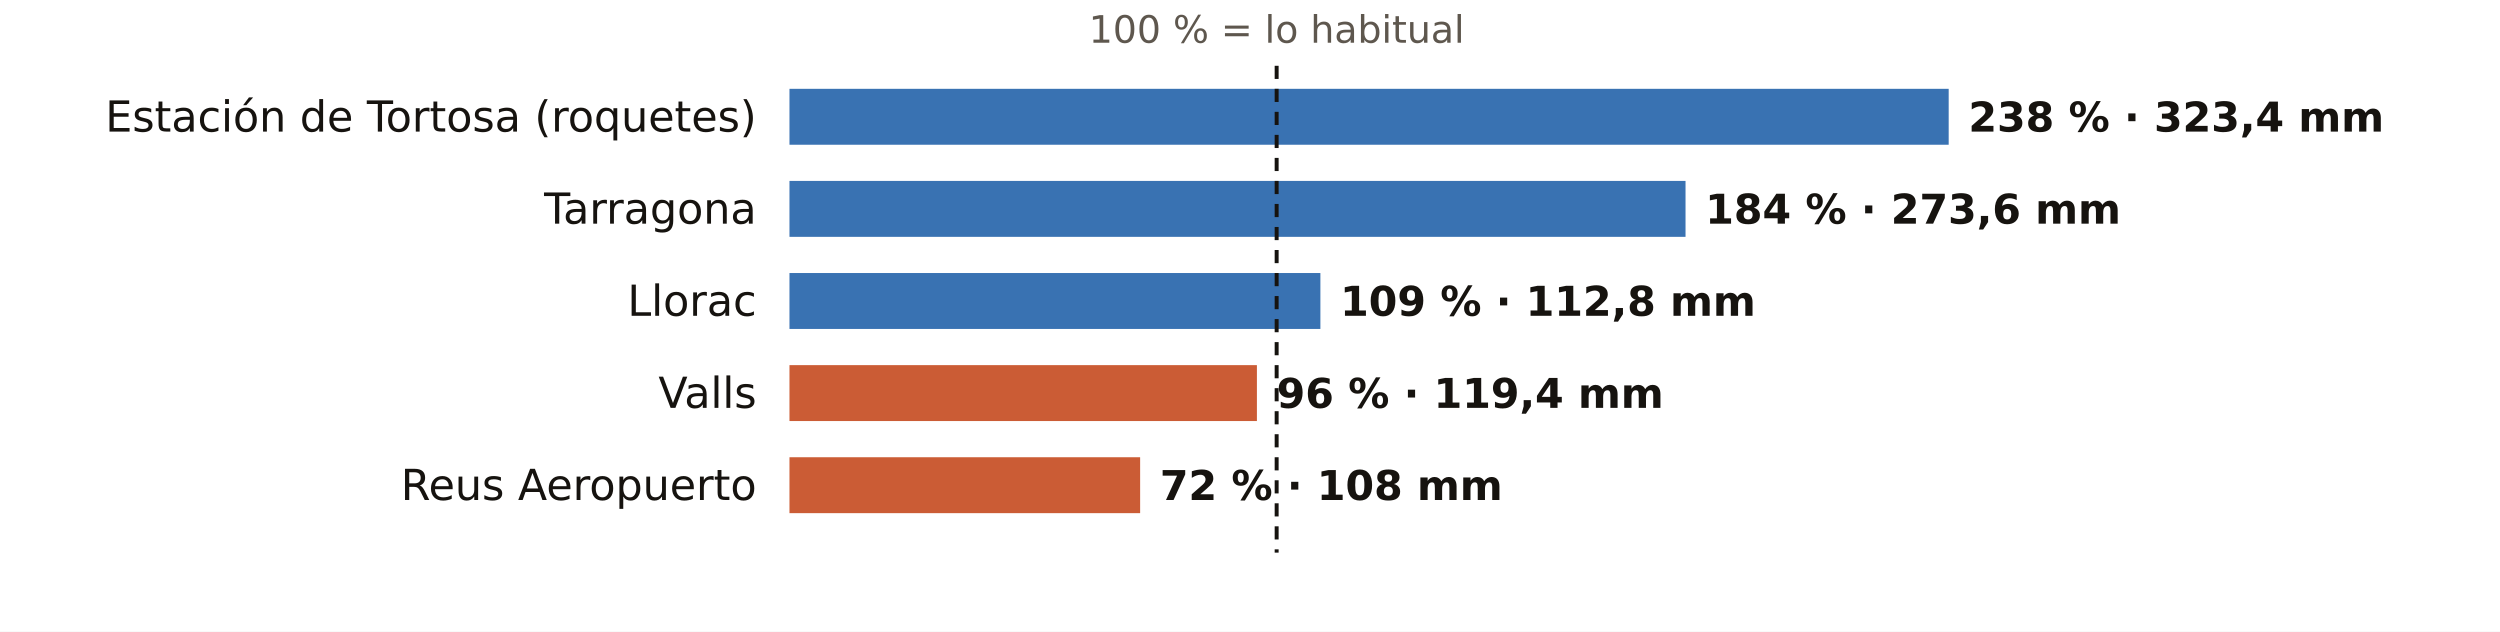
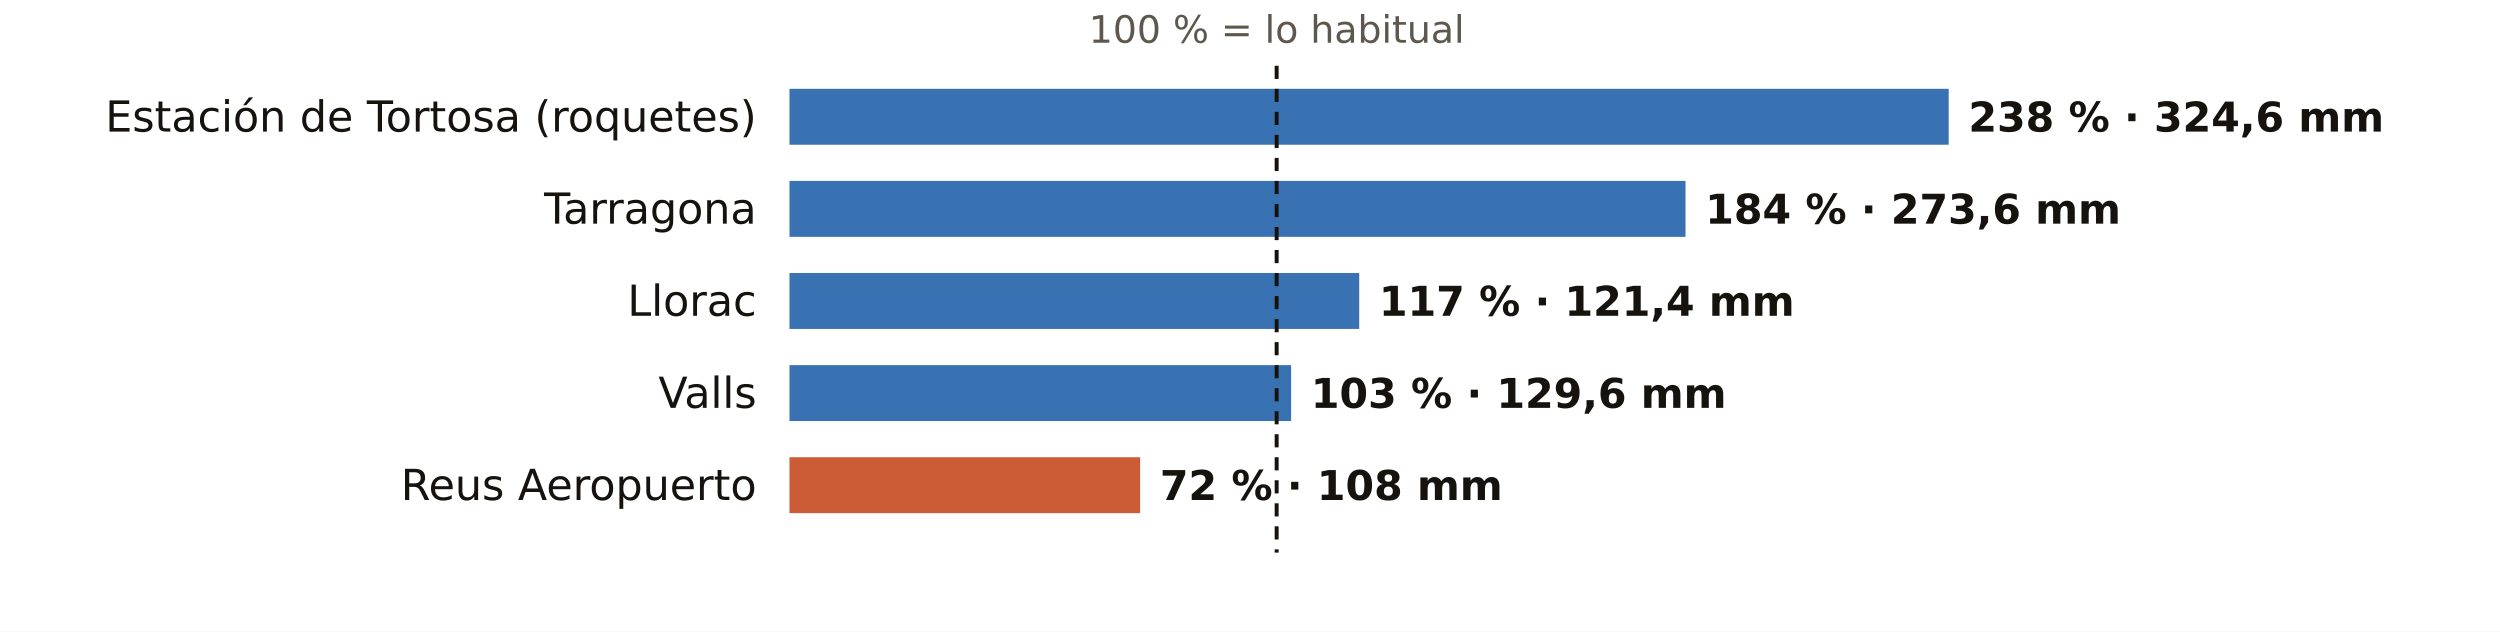
<svg xmlns="http://www.w3.org/2000/svg" viewBox="0 0 760 192" width="760" height="192" role="img" aria-label="El otoño en los pluviómetros de AEMET de Tarragona: % de lo habitual">
  <rect width="760" height="192" fill="#FFFFFF" />
  <text x="388.1" y="13.0" font-size="11.5" fill="#5E574E" text-anchor="middle" font-weight="400" font-family="Public Sans, DejaVu Sans, Arial, sans-serif">100 % = lo habitual</text>
  <text x="230.0" y="40.0" font-size="13" fill="#16130F" text-anchor="end" font-weight="500" font-family="Public Sans, DejaVu Sans, Arial, sans-serif">Estación de Tortosa (roquetes)</text>
  <rect x="240" y="27" width="352.4" height="17" fill="#1F5FA8" opacity="0.88" />
-   <text x="598.4" y="40.0" font-size="12.5" fill="#16130F" text-anchor="start" font-weight="600" font-family="Public Sans, DejaVu Sans, Arial, sans-serif">238 % · 323,4 mm</text>
+   <text x="598.4" y="40.0" font-size="12.5" fill="#16130F" text-anchor="start" font-weight="600" font-family="Public Sans, DejaVu Sans, Arial, sans-serif">238 % · 324,6 mm</text>
  <text x="230.0" y="68.0" font-size="13" fill="#16130F" text-anchor="end" font-weight="500" font-family="Public Sans, DejaVu Sans, Arial, sans-serif">Tarragona</text>
  <rect x="240" y="55" width="272.4" height="17" fill="#1F5FA8" opacity="0.88" />
  <text x="518.4" y="68.0" font-size="12.5" fill="#16130F" text-anchor="start" font-weight="600" font-family="Public Sans, DejaVu Sans, Arial, sans-serif">184 % · 273,6 mm</text>
  <text x="230.0" y="96.0" font-size="13" fill="#16130F" text-anchor="end" font-weight="500" font-family="Public Sans, DejaVu Sans, Arial, sans-serif">Llorac</text>
-   <rect x="240" y="83" width="161.4" height="17" fill="#1F5FA8" opacity="0.88" />
-   <text x="407.4" y="96.0" font-size="12.5" fill="#16130F" text-anchor="start" font-weight="600" font-family="Public Sans, DejaVu Sans, Arial, sans-serif">109 % · 112,8 mm</text>
+   <rect x="240" y="83" width="173.2" height="17" fill="#1F5FA8" opacity="0.88" />
+   <text x="419.2" y="96.0" font-size="12.5" fill="#16130F" text-anchor="start" font-weight="600" font-family="Public Sans, DejaVu Sans, Arial, sans-serif">117 % · 121,4 mm</text>
  <text x="230.0" y="124.0" font-size="13" fill="#16130F" text-anchor="end" font-weight="500" font-family="Public Sans, DejaVu Sans, Arial, sans-serif">Valls</text>
-   <rect x="240" y="111" width="142.1" height="17" fill="#C4461A" opacity="0.88" />
-   <text x="388.1" y="124.0" font-size="12.5" fill="#16130F" text-anchor="start" font-weight="600" font-family="Public Sans, DejaVu Sans, Arial, sans-serif">96 % · 119,4 mm</text>
+   <rect x="240" y="111" width="152.5" height="17" fill="#1F5FA8" opacity="0.88" />
+   <text x="398.5" y="124.0" font-size="12.5" fill="#16130F" text-anchor="start" font-weight="600" font-family="Public Sans, DejaVu Sans, Arial, sans-serif">103 % · 129,6 mm</text>
  <text x="230.0" y="152.0" font-size="13" fill="#16130F" text-anchor="end" font-weight="500" font-family="Public Sans, DejaVu Sans, Arial, sans-serif">Reus Aeropuerto</text>
  <rect x="240" y="139" width="106.6" height="17" fill="#C4461A" opacity="0.88" />
  <text x="352.6" y="152.0" font-size="12.5" fill="#16130F" text-anchor="start" font-weight="600" font-family="Public Sans, DejaVu Sans, Arial, sans-serif">72 % · 108 mm</text>
  <line x1="388.1" x2="388.1" y1="20" y2="168" stroke="#16130F" stroke-width="1.2" stroke-dasharray="4 3" />
</svg>
